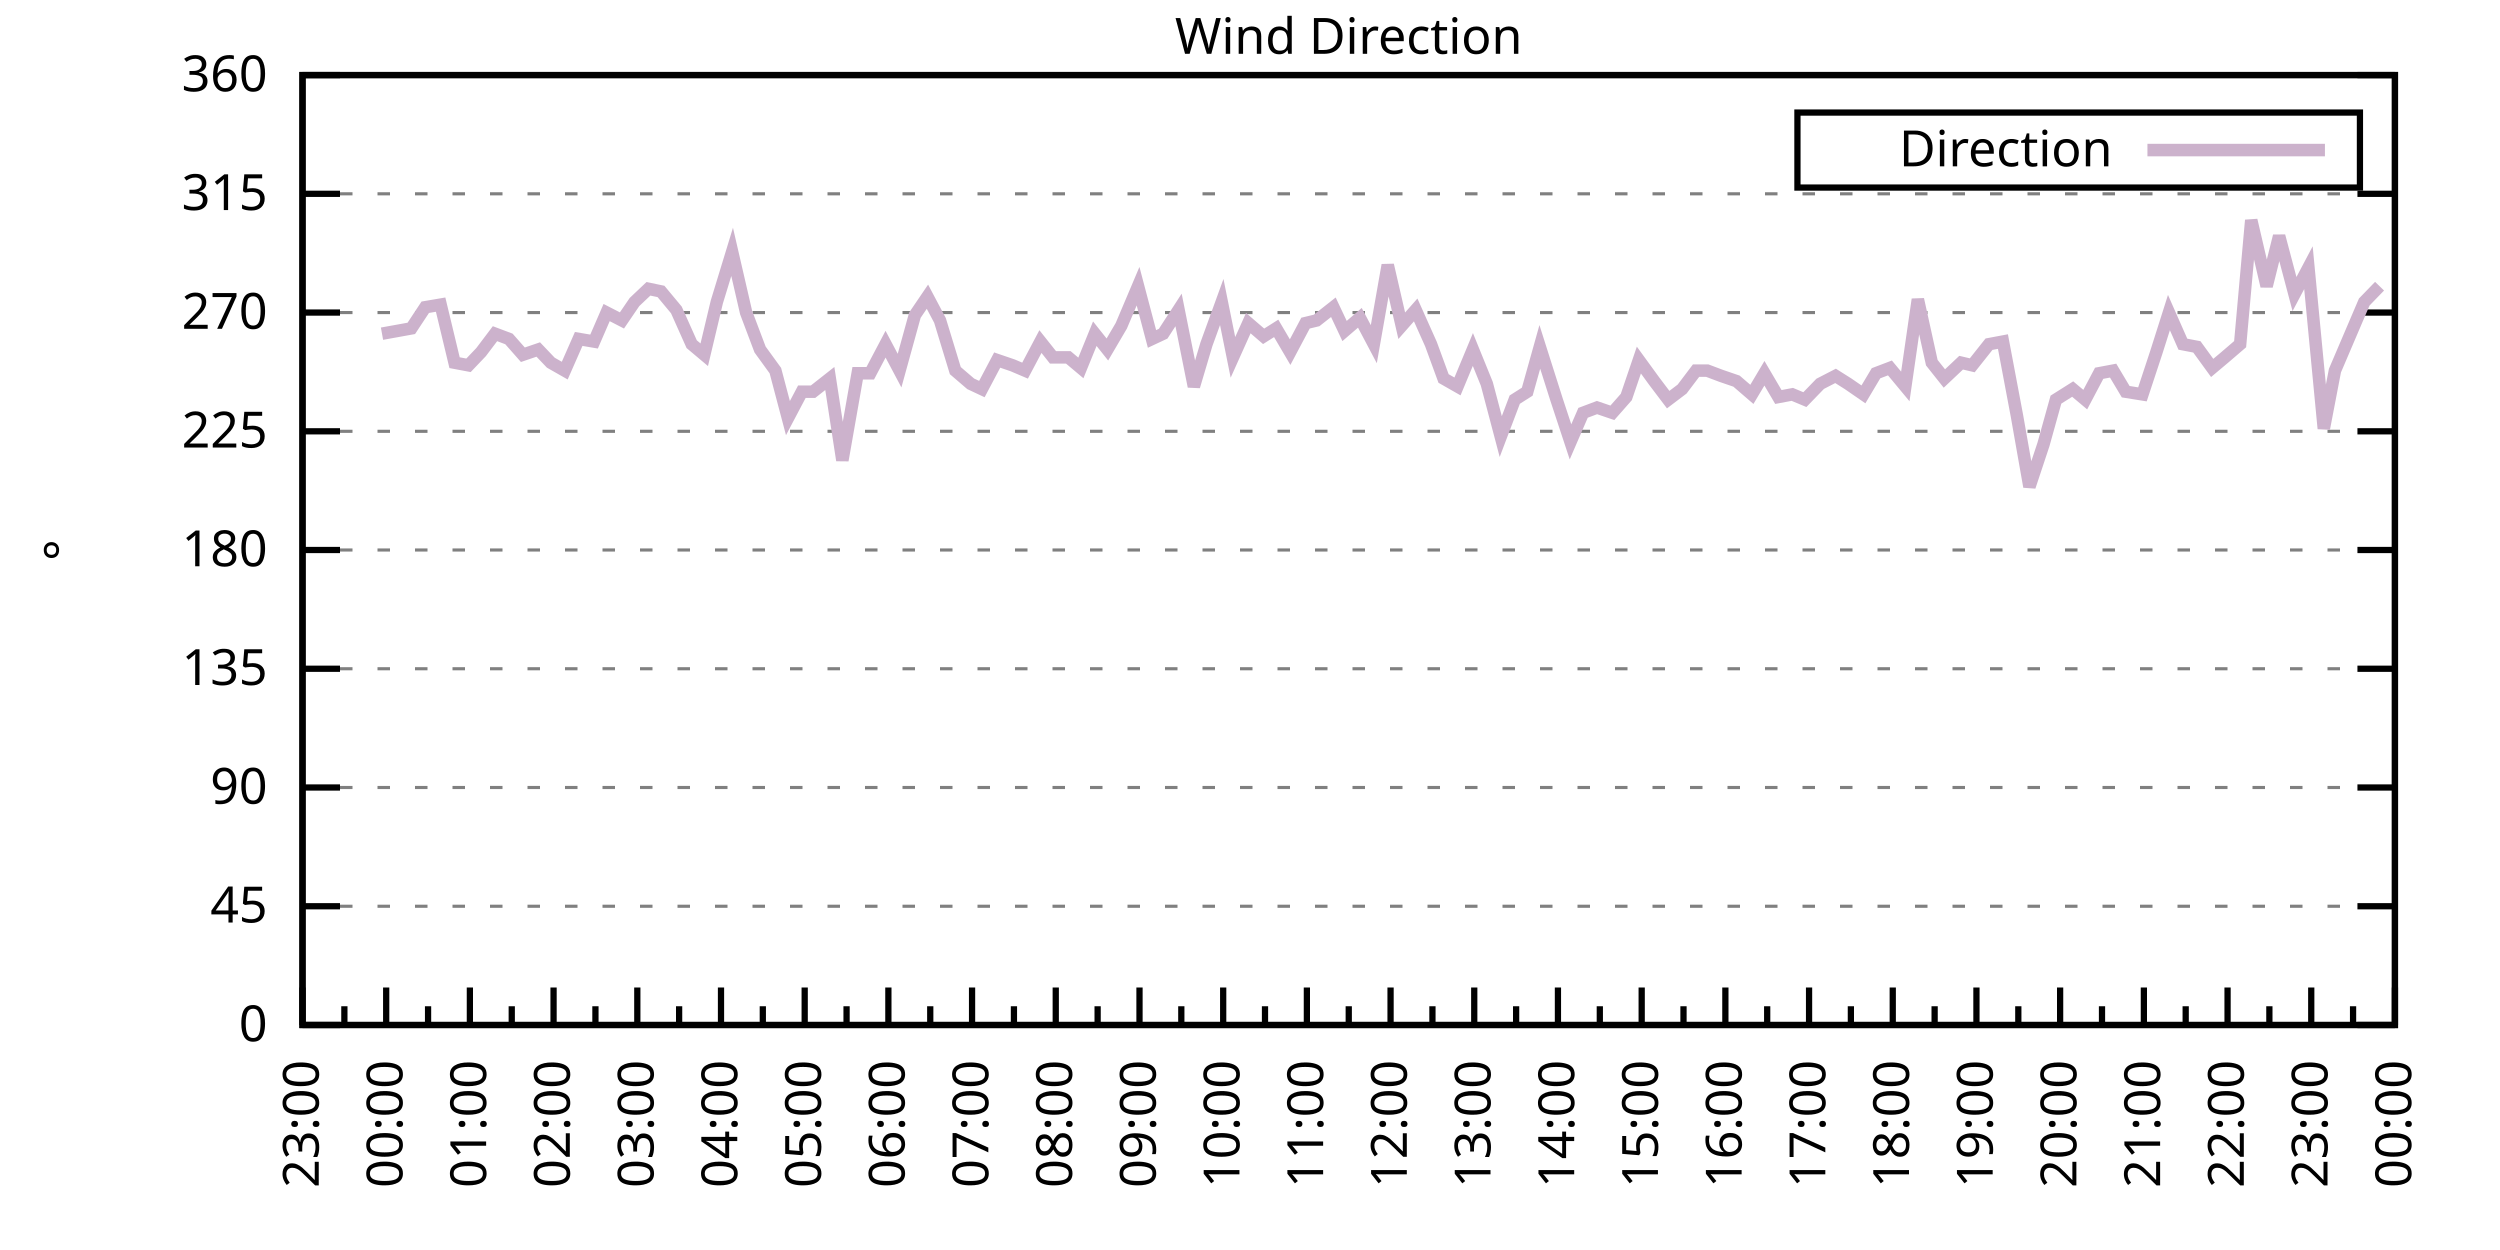
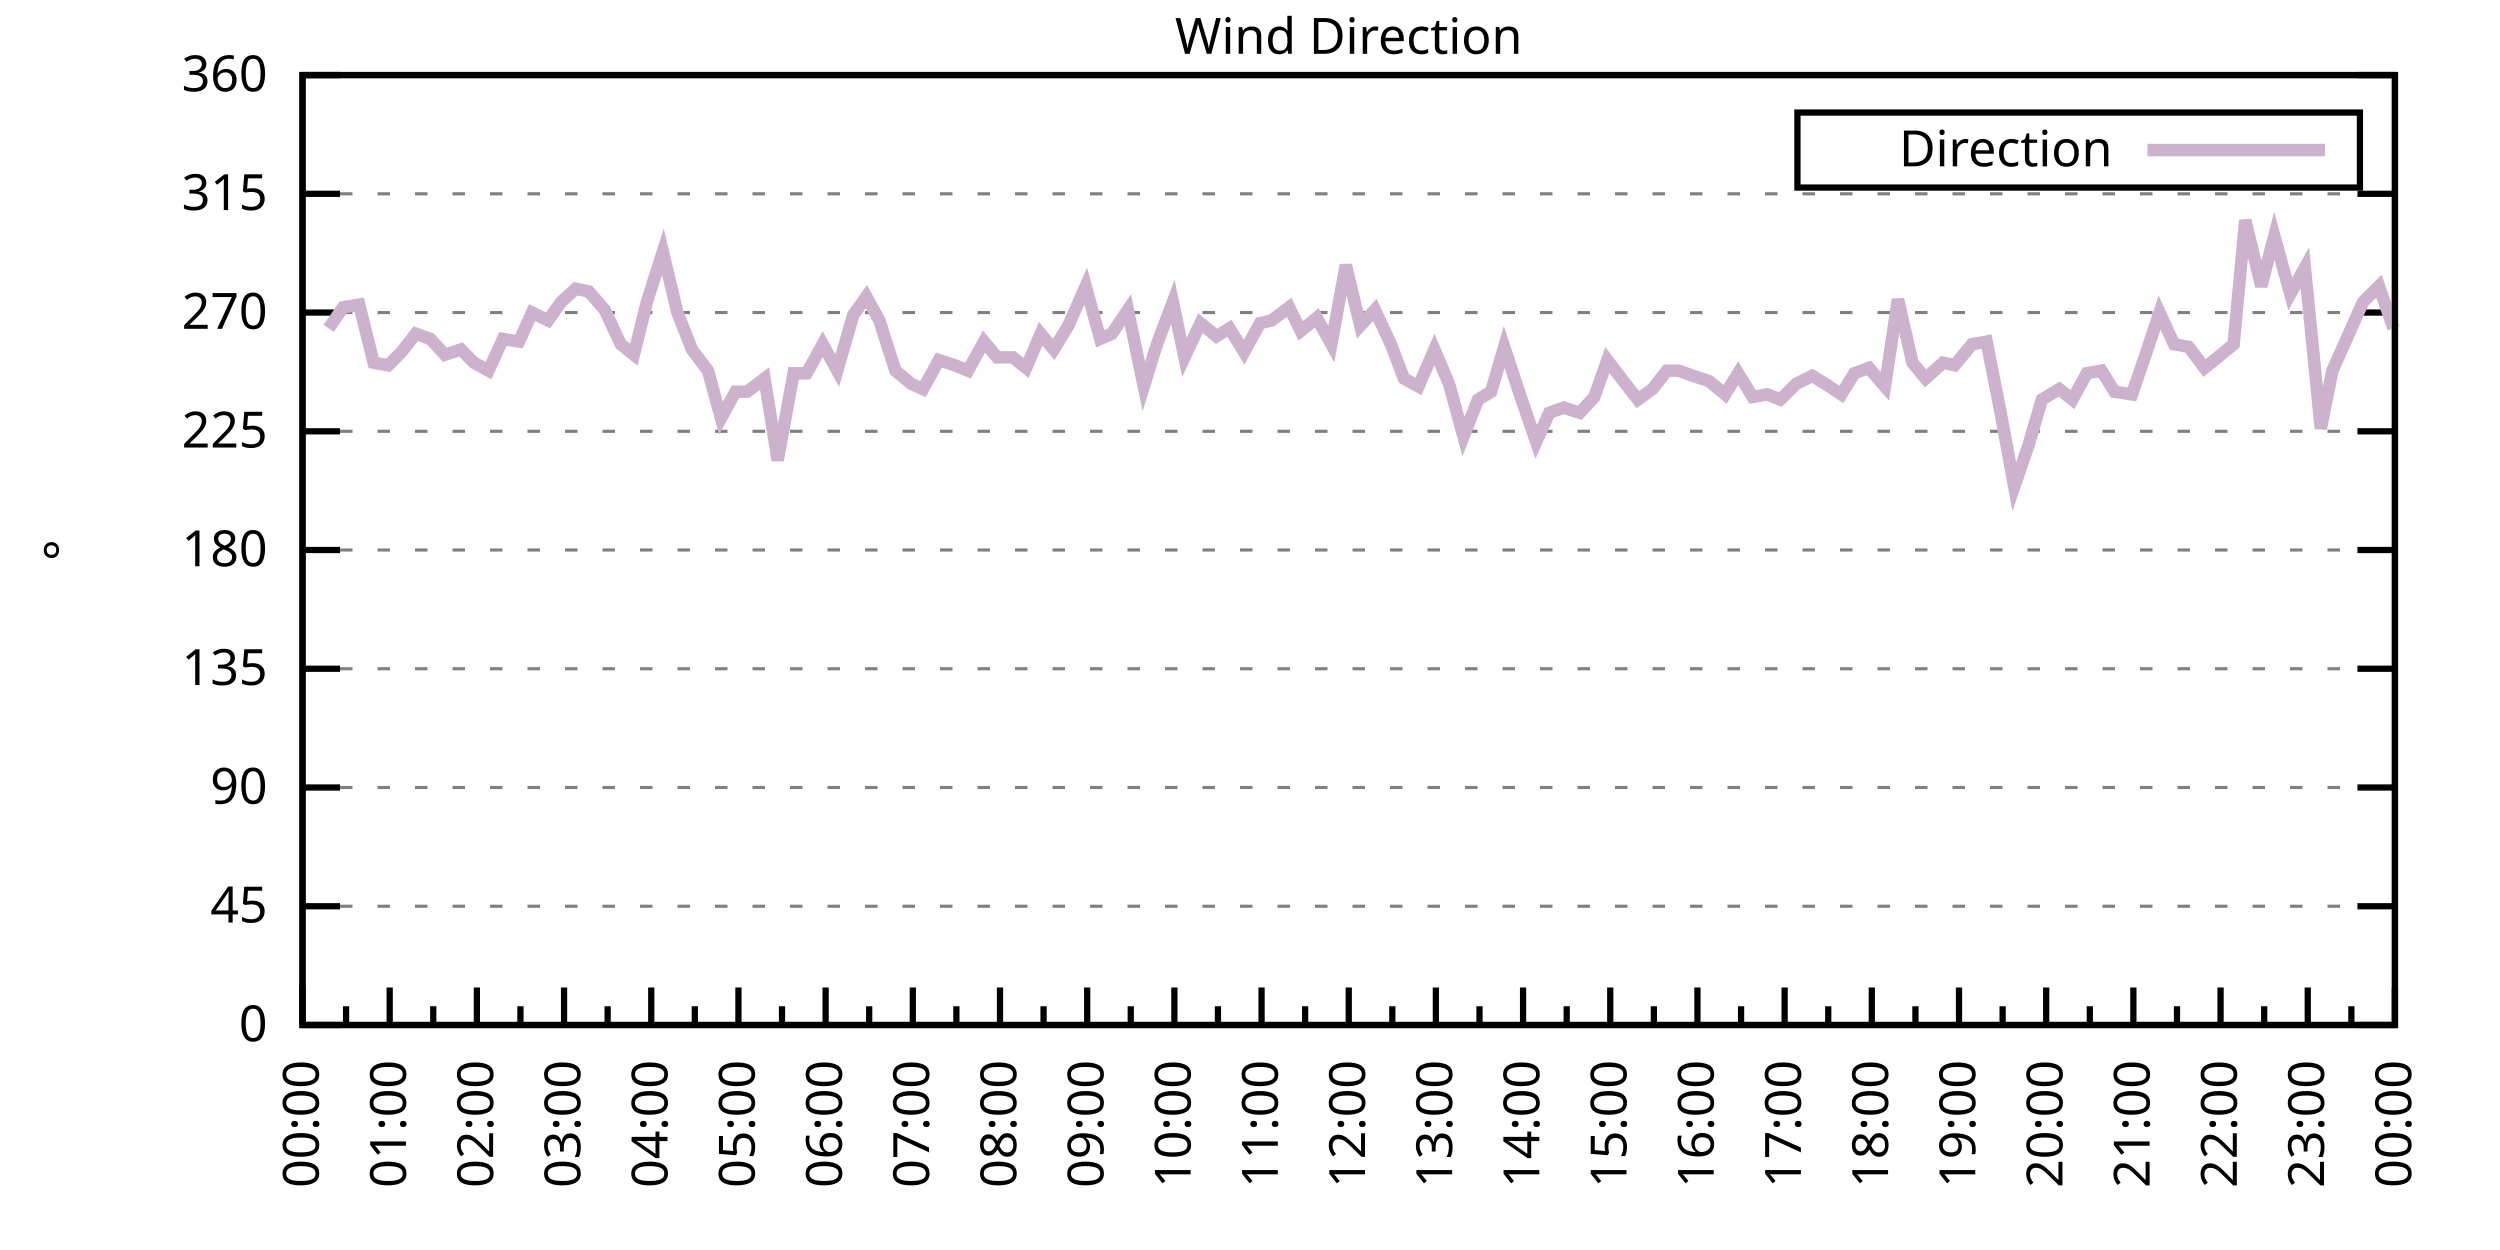
<svg xmlns="http://www.w3.org/2000/svg" xmlns:xlink="http://www.w3.org/1999/xlink" width="400" height="200" viewBox="0 0 400 200">
  <g id="gnuplot_canvas">
    <rect x="0" y="0" width="400" height="200" fill="none" />
    <defs>
      <circle id="gpDot" r="0.5" stroke-width="0.5" stroke="currentColor" />
      <path id="gpPt0" stroke-width="0.333" stroke="currentColor" d="M-1,0 h2 M0,-1 v2" />
      <path id="gpPt1" stroke-width="0.333" stroke="currentColor" d="M-1,-1 L1,1 M1,-1 L-1,1" />
      <path id="gpPt2" stroke-width="0.333" stroke="currentColor" d="M-1,0 L1,0 M0,-1 L0,1 M-1,-1 L1,1 M-1,1 L1,-1" />
      <rect id="gpPt3" stroke-width="0.333" stroke="currentColor" x="-1" y="-1" width="2" height="2" />
      <rect id="gpPt4" stroke-width="0.333" stroke="currentColor" fill="currentColor" x="-1" y="-1" width="2" height="2" />
      <circle id="gpPt5" stroke-width="0.333" stroke="currentColor" cx="0" cy="0" r="1" />
      <use xlink:href="#gpPt5" id="gpPt6" fill="currentColor" stroke="none" />
      <path id="gpPt7" stroke-width="0.333" stroke="currentColor" d="M0,-1.33 L-1.33,0.67 L1.33,0.67 z" />
      <use xlink:href="#gpPt7" id="gpPt8" fill="currentColor" stroke="none" />
      <use xlink:href="#gpPt7" id="gpPt9" stroke="currentColor" transform="rotate(180)" />
      <use xlink:href="#gpPt9" id="gpPt10" fill="currentColor" stroke="none" />
      <use xlink:href="#gpPt3" id="gpPt11" stroke="currentColor" transform="rotate(45)" />
      <use xlink:href="#gpPt11" id="gpPt12" fill="currentColor" stroke="none" />
      <path id="gpPt13" stroke-width="0.333" stroke="currentColor" d="M0,1.330 L1.265,0.411 L0.782,-1.067 L-0.782,-1.076 L-1.265,0.411 z" />
      <use xlink:href="#gpPt13" id="gpPt14" fill="currentColor" stroke="none" />
      <filter id="textbox" filterUnits="objectBoundingBox" x="0" y="0" height="1" width="1">
        <feFlood flood-color="white" flood-opacity="1" result="bgnd" />
        <feComposite in="SourceGraphic" in2="bgnd" operator="atop" />
      </filter>
      <filter id="greybox" filterUnits="objectBoundingBox" x="0" y="0" height="1" width="1">
        <feFlood flood-color="lightgrey" flood-opacity="1" result="grey" />
        <feComposite in="SourceGraphic" in2="grey" operator="atop" />
      </filter>
    </defs>
    <g fill="none" color="white" stroke="currentColor" stroke-width="1.00" stroke-linecap="butt" stroke-linejoin="miter">
</g>
    <g fill="none" color="black" stroke="currentColor" stroke-width="1.00" stroke-linecap="butt" stroke-linejoin="miter">
      <g stroke="none" shape-rendering="crispEdges">
        <polygon fill="rgb(255, 255, 255)" points="48.40,164.00 383.18,164.00 383.18,12.02 48.40,12.02 " />
      </g>
    </g>
    <g fill="none" color="black" stroke="currentColor" stroke-width="1.00" stroke-linecap="butt" stroke-linejoin="miter">
</g>
    <g fill="none" color="black" stroke="black" stroke-width="0.50" stroke-linecap="butt" stroke-linejoin="miter">
</g>
    <g fill="none" color="gray" stroke="currentColor" stroke-width="0.50" stroke-linecap="butt" stroke-linejoin="miter">
      <path stroke="gray" stroke-dasharray="2,4" class="gridline" d="M48.40,164.00 L383.19,164.00  " />
    </g>
    <g fill="none" color="gray" stroke="gray" stroke-width="1.00" stroke-linecap="butt" stroke-linejoin="miter">
</g>
    <g fill="none" color="black" stroke="currentColor" stroke-width="1.00" stroke-linecap="butt" stroke-linejoin="miter">
      <path stroke="black" d="M48.40,164.00 L54.40,164.00 M383.19,164.00 L377.19,164.00  " />
      <g transform="translate(42.80,166.60)" stroke="none" fill="black" font-family="Sans" font-size="8.00" text-anchor="end">
        <text>
          <tspan font-family="Sans"> 0</tspan>
        </text>
      </g>
    </g>
    <g fill="none" color="black" stroke="currentColor" stroke-width="1.00" stroke-linecap="butt" stroke-linejoin="miter">
</g>
    <g fill="none" color="black" stroke="black" stroke-width="0.50" stroke-linecap="butt" stroke-linejoin="miter">
</g>
    <g fill="none" color="gray" stroke="currentColor" stroke-width="0.50" stroke-linecap="butt" stroke-linejoin="miter">
      <path stroke="gray" stroke-dasharray="2,4" class="gridline" d="M48.40,145.00 L383.19,145.00  " />
    </g>
    <g fill="none" color="gray" stroke="gray" stroke-width="1.00" stroke-linecap="butt" stroke-linejoin="miter">
</g>
    <g fill="none" color="black" stroke="currentColor" stroke-width="1.00" stroke-linecap="butt" stroke-linejoin="miter">
      <path stroke="black" d="M48.40,145.00 L54.40,145.00 M383.19,145.00 L377.19,145.00  " />
      <g transform="translate(42.80,147.60)" stroke="none" fill="black" font-family="Sans" font-size="8.00" text-anchor="end">
        <text>
          <tspan font-family="Sans"> 45</tspan>
        </text>
      </g>
    </g>
    <g fill="none" color="black" stroke="currentColor" stroke-width="1.00" stroke-linecap="butt" stroke-linejoin="miter">
</g>
    <g fill="none" color="black" stroke="black" stroke-width="0.50" stroke-linecap="butt" stroke-linejoin="miter">
</g>
    <g fill="none" color="gray" stroke="currentColor" stroke-width="0.50" stroke-linecap="butt" stroke-linejoin="miter">
      <path stroke="gray" stroke-dasharray="2,4" class="gridline" d="M48.40,126.00 L383.19,126.00  " />
    </g>
    <g fill="none" color="gray" stroke="gray" stroke-width="1.00" stroke-linecap="butt" stroke-linejoin="miter">
</g>
    <g fill="none" color="black" stroke="currentColor" stroke-width="1.00" stroke-linecap="butt" stroke-linejoin="miter">
      <path stroke="black" d="M48.40,126.00 L54.40,126.00 M383.19,126.00 L377.19,126.00  " />
      <g transform="translate(42.80,128.60)" stroke="none" fill="black" font-family="Sans" font-size="8.00" text-anchor="end">
        <text>
          <tspan font-family="Sans"> 90</tspan>
        </text>
      </g>
    </g>
    <g fill="none" color="black" stroke="currentColor" stroke-width="1.00" stroke-linecap="butt" stroke-linejoin="miter">
</g>
    <g fill="none" color="black" stroke="black" stroke-width="0.50" stroke-linecap="butt" stroke-linejoin="miter">
</g>
    <g fill="none" color="gray" stroke="currentColor" stroke-width="0.50" stroke-linecap="butt" stroke-linejoin="miter">
      <path stroke="gray" stroke-dasharray="2,4" class="gridline" d="M48.40,107.00 L383.19,107.00  " />
    </g>
    <g fill="none" color="gray" stroke="gray" stroke-width="1.00" stroke-linecap="butt" stroke-linejoin="miter">
</g>
    <g fill="none" color="black" stroke="currentColor" stroke-width="1.00" stroke-linecap="butt" stroke-linejoin="miter">
      <path stroke="black" d="M48.40,107.00 L54.40,107.00 M383.19,107.00 L377.19,107.00  " />
      <g transform="translate(42.80,109.60)" stroke="none" fill="black" font-family="Sans" font-size="8.00" text-anchor="end">
        <text>
          <tspan font-family="Sans"> 135</tspan>
        </text>
      </g>
    </g>
    <g fill="none" color="black" stroke="currentColor" stroke-width="1.00" stroke-linecap="butt" stroke-linejoin="miter">
</g>
    <g fill="none" color="black" stroke="black" stroke-width="0.50" stroke-linecap="butt" stroke-linejoin="miter">
</g>
    <g fill="none" color="gray" stroke="currentColor" stroke-width="0.50" stroke-linecap="butt" stroke-linejoin="miter">
      <path stroke="gray" stroke-dasharray="2,4" class="gridline" d="M48.40,88.00 L383.19,88.00  " />
    </g>
    <g fill="none" color="gray" stroke="gray" stroke-width="1.00" stroke-linecap="butt" stroke-linejoin="miter">
</g>
    <g fill="none" color="black" stroke="currentColor" stroke-width="1.00" stroke-linecap="butt" stroke-linejoin="miter">
      <path stroke="black" d="M48.40,88.00 L54.40,88.00 M383.19,88.00 L377.19,88.00  " />
      <g transform="translate(42.80,90.60)" stroke="none" fill="black" font-family="Sans" font-size="8.00" text-anchor="end">
        <text>
          <tspan font-family="Sans"> 180</tspan>
        </text>
      </g>
    </g>
    <g fill="none" color="black" stroke="currentColor" stroke-width="1.00" stroke-linecap="butt" stroke-linejoin="miter">
</g>
    <g fill="none" color="black" stroke="black" stroke-width="0.50" stroke-linecap="butt" stroke-linejoin="miter">
</g>
    <g fill="none" color="gray" stroke="currentColor" stroke-width="0.50" stroke-linecap="butt" stroke-linejoin="miter">
      <path stroke="gray" stroke-dasharray="2,4" class="gridline" d="M48.40,69.01 L383.19,69.01  " />
    </g>
    <g fill="none" color="gray" stroke="gray" stroke-width="1.00" stroke-linecap="butt" stroke-linejoin="miter">
</g>
    <g fill="none" color="black" stroke="currentColor" stroke-width="1.00" stroke-linecap="butt" stroke-linejoin="miter">
      <path stroke="black" d="M48.40,69.01 L54.40,69.01 M383.19,69.01 L377.19,69.01  " />
      <g transform="translate(42.80,71.61)" stroke="none" fill="black" font-family="Sans" font-size="8.00" text-anchor="end">
        <text>
          <tspan font-family="Sans"> 225</tspan>
        </text>
      </g>
    </g>
    <g fill="none" color="black" stroke="currentColor" stroke-width="1.00" stroke-linecap="butt" stroke-linejoin="miter">
</g>
    <g fill="none" color="black" stroke="black" stroke-width="0.50" stroke-linecap="butt" stroke-linejoin="miter">
</g>
    <g fill="none" color="gray" stroke="currentColor" stroke-width="0.50" stroke-linecap="butt" stroke-linejoin="miter">
      <path stroke="gray" stroke-dasharray="2,4" class="gridline" d="M48.40,50.01 L383.19,50.01  " />
    </g>
    <g fill="none" color="gray" stroke="gray" stroke-width="1.00" stroke-linecap="butt" stroke-linejoin="miter">
</g>
    <g fill="none" color="black" stroke="currentColor" stroke-width="1.00" stroke-linecap="butt" stroke-linejoin="miter">
      <path stroke="black" d="M48.40,50.01 L54.40,50.01 M383.19,50.01 L377.19,50.01  " />
      <g transform="translate(42.80,52.61)" stroke="none" fill="black" font-family="Sans" font-size="8.00" text-anchor="end">
        <text>
          <tspan font-family="Sans"> 270</tspan>
        </text>
      </g>
    </g>
    <g fill="none" color="black" stroke="currentColor" stroke-width="1.00" stroke-linecap="butt" stroke-linejoin="miter">
</g>
    <g fill="none" color="black" stroke="black" stroke-width="0.50" stroke-linecap="butt" stroke-linejoin="miter">
</g>
    <g fill="none" color="gray" stroke="currentColor" stroke-width="0.50" stroke-linecap="butt" stroke-linejoin="miter">
      <path stroke="gray" stroke-dasharray="2,4" class="gridline" d="M48.40,31.01 L383.19,31.01  " />
    </g>
    <g fill="none" color="gray" stroke="gray" stroke-width="1.00" stroke-linecap="butt" stroke-linejoin="miter">
</g>
    <g fill="none" color="black" stroke="currentColor" stroke-width="1.00" stroke-linecap="butt" stroke-linejoin="miter">
      <path stroke="black" d="M48.40,31.01 L54.40,31.01 M383.19,31.01 L377.19,31.01  " />
      <g transform="translate(42.80,33.61)" stroke="none" fill="black" font-family="Sans" font-size="8.00" text-anchor="end">
        <text>
          <tspan font-family="Sans"> 315</tspan>
        </text>
      </g>
    </g>
    <g fill="none" color="black" stroke="currentColor" stroke-width="1.00" stroke-linecap="butt" stroke-linejoin="miter">
</g>
    <g fill="none" color="black" stroke="black" stroke-width="0.50" stroke-linecap="butt" stroke-linejoin="miter">
</g>
    <g fill="none" color="gray" stroke="currentColor" stroke-width="0.50" stroke-linecap="butt" stroke-linejoin="miter">
      <path stroke="gray" stroke-dasharray="2,4" class="gridline" d="M48.40,12.01 L383.19,12.01  " />
    </g>
    <g fill="none" color="gray" stroke="gray" stroke-width="1.00" stroke-linecap="butt" stroke-linejoin="miter">
</g>
    <g fill="none" color="black" stroke="currentColor" stroke-width="1.00" stroke-linecap="butt" stroke-linejoin="miter">
      <path stroke="black" d="M48.40,12.01 L54.40,12.01 M383.19,12.01 L377.19,12.01  " />
      <g transform="translate(42.80,14.61)" stroke="none" fill="black" font-family="Sans" font-size="8.00" text-anchor="end">
        <text>
          <tspan font-family="Sans"> 360</tspan>
        </text>
      </g>
    </g>
    <g fill="none" color="black" stroke="currentColor" stroke-width="1.00" stroke-linecap="butt" stroke-linejoin="miter">
      <path stroke="black" d="M48.40,164.00 L48.40,158.00  " />
      <g transform="translate(51.00,169.60) rotate(270)" stroke="none" fill="black" font-family="Sans" font-size="8.00" text-anchor="end">
        <text>
+           <tspan font-family="Sans">00:00</tspan>
+         </text>
+       </g>
+     </g>
+     <g fill="none" color="black" stroke="currentColor" stroke-width="1.00" stroke-linecap="butt" stroke-linejoin="miter">
+       <path stroke="black" d="M55.37,164.00 L55.37,161.00 M62.35,164.00 L62.35,158.00  " />
+       <g transform="translate(64.95,169.60) rotate(270)" stroke="none" fill="black" font-family="Sans" font-size="8.00" text-anchor="end">
+         <text>
+           <tspan font-family="Sans">01:00</tspan>
+         </text>
+       </g>
+     </g>
+     <g fill="none" color="black" stroke="currentColor" stroke-width="1.00" stroke-linecap="butt" stroke-linejoin="miter">
+       <path stroke="black" d="M69.32,164.00 L69.32,161.00 M76.30,164.00 L76.30,158.00  " />
+       <g transform="translate(78.90,169.60) rotate(270)" stroke="none" fill="black" font-family="Sans" font-size="8.00" text-anchor="end">
+         <text>
+           <tspan font-family="Sans">02:00</tspan>
+         </text>
+       </g>
+     </g>
+     <g fill="none" color="black" stroke="currentColor" stroke-width="1.00" stroke-linecap="butt" stroke-linejoin="miter">
+       <path stroke="black" d="M83.27,164.00 L83.27,161.00 M90.25,164.00 L90.25,158.00  " />
+       <g transform="translate(92.85,169.60) rotate(270)" stroke="none" fill="black" font-family="Sans" font-size="8.00" text-anchor="end">
+         <text>
+           <tspan font-family="Sans">03:00</tspan>
+         </text>
+       </g>
+     </g>
+     <g fill="none" color="black" stroke="currentColor" stroke-width="1.00" stroke-linecap="butt" stroke-linejoin="miter">
+       <path stroke="black" d="M97.22,164.00 L97.22,161.00 M104.20,164.00 L104.20,158.00  " />
+       <g transform="translate(106.80,169.60) rotate(270)" stroke="none" fill="black" font-family="Sans" font-size="8.00" text-anchor="end">
+         <text>
+           <tspan font-family="Sans">04:00</tspan>
+         </text>
+       </g>
+     </g>
+     <g fill="none" color="black" stroke="currentColor" stroke-width="1.00" stroke-linecap="butt" stroke-linejoin="miter">
+       <path stroke="black" d="M111.17,164.00 L111.17,161.00 M118.15,164.00 L118.15,158.00  " />
+       <g transform="translate(120.75,169.60) rotate(270)" stroke="none" fill="black" font-family="Sans" font-size="8.00" text-anchor="end">
+         <text>
+           <tspan font-family="Sans">05:00</tspan>
+         </text>
+       </g>
+     </g>
+     <g fill="none" color="black" stroke="currentColor" stroke-width="1.00" stroke-linecap="butt" stroke-linejoin="miter">
+       <path stroke="black" d="M125.12,164.00 L125.12,161.00 M132.10,164.00 L132.10,158.00  " />
+       <g transform="translate(134.70,169.60) rotate(270)" stroke="none" fill="black" font-family="Sans" font-size="8.00" text-anchor="end">
+         <text>
+           <tspan font-family="Sans">06:00</tspan>
+         </text>
+       </g>
+     </g>
+     <g fill="none" color="black" stroke="currentColor" stroke-width="1.00" stroke-linecap="butt" stroke-linejoin="miter">
+       <path stroke="black" d="M139.07,164.00 L139.07,161.00 M146.05,164.00 L146.05,158.00  " />
+       <g transform="translate(148.65,169.60) rotate(270)" stroke="none" fill="black" font-family="Sans" font-size="8.00" text-anchor="end">
+         <text>
+           <tspan font-family="Sans">07:00</tspan>
+         </text>
+       </g>
+     </g>
+     <g fill="none" color="black" stroke="currentColor" stroke-width="1.00" stroke-linecap="butt" stroke-linejoin="miter">
+       <path stroke="black" d="M153.02,164.00 L153.02,161.00 M160.00,164.00 L160.00,158.00  " />
+       <g transform="translate(162.60,169.60) rotate(270)" stroke="none" fill="black" font-family="Sans" font-size="8.00" text-anchor="end">
+         <text>
+           <tspan font-family="Sans">08:00</tspan>
+         </text>
+       </g>
+     </g>
+     <g fill="none" color="black" stroke="currentColor" stroke-width="1.00" stroke-linecap="butt" stroke-linejoin="miter">
+       <path stroke="black" d="M166.97,164.00 L166.97,161.00 M173.95,164.00 L173.95,158.00  " />
+       <g transform="translate(176.55,169.60) rotate(270)" stroke="none" fill="black" font-family="Sans" font-size="8.00" text-anchor="end">
+         <text>
+           <tspan font-family="Sans">09:00</tspan>
+         </text>
+       </g>
+     </g>
+     <g fill="none" color="black" stroke="currentColor" stroke-width="1.00" stroke-linecap="butt" stroke-linejoin="miter">
+       <path stroke="black" d="M180.92,164.00 L180.92,161.00 M187.90,164.00 L187.90,158.00  " />
+       <g transform="translate(190.50,169.60) rotate(270)" stroke="none" fill="black" font-family="Sans" font-size="8.00" text-anchor="end">
+         <text>
+           <tspan font-family="Sans">10:00</tspan>
+         </text>
+       </g>
+     </g>
+     <g fill="none" color="black" stroke="currentColor" stroke-width="1.00" stroke-linecap="butt" stroke-linejoin="miter">
+       <path stroke="black" d="M194.87,164.00 L194.87,161.00 M201.85,164.00 L201.85,158.00  " />
+       <g transform="translate(204.45,169.60) rotate(270)" stroke="none" fill="black" font-family="Sans" font-size="8.00" text-anchor="end">
+         <text>
+           <tspan font-family="Sans">11:00</tspan>
+         </text>
+       </g>
+     </g>
+     <g fill="none" color="black" stroke="currentColor" stroke-width="1.00" stroke-linecap="butt" stroke-linejoin="miter">
+       <path stroke="black" d="M208.82,164.00 L208.82,161.00 M215.80,164.00 L215.80,158.00  " />
+       <g transform="translate(218.40,169.60) rotate(270)" stroke="none" fill="black" font-family="Sans" font-size="8.00" text-anchor="end">
+         <text>
+           <tspan font-family="Sans">12:00</tspan>
+         </text>
+       </g>
+     </g>
+     <g fill="none" color="black" stroke="currentColor" stroke-width="1.00" stroke-linecap="butt" stroke-linejoin="miter">
+       <path stroke="black" d="M222.77,164.00 L222.77,161.00 M229.74,164.00 L229.74,158.00  " />
+       <g transform="translate(232.34,169.60) rotate(270)" stroke="none" fill="black" font-family="Sans" font-size="8.00" text-anchor="end">
+         <text>
+           <tspan font-family="Sans">13:00</tspan>
+         </text>
+       </g>
+     </g>
+     <g fill="none" color="black" stroke="currentColor" stroke-width="1.00" stroke-linecap="butt" stroke-linejoin="miter">
+       <path stroke="black" d="M236.72,164.00 L236.72,161.00 M243.69,164.00 L243.69,158.00  " />
+       <g transform="translate(246.29,169.60) rotate(270)" stroke="none" fill="black" font-family="Sans" font-size="8.00" text-anchor="end">
+         <text>
+           <tspan font-family="Sans">14:00</tspan>
+         </text>
+       </g>
+     </g>
+     <g fill="none" color="black" stroke="currentColor" stroke-width="1.00" stroke-linecap="butt" stroke-linejoin="miter">
+       <path stroke="black" d="M250.67,164.00 L250.67,161.00 M257.64,164.00 L257.64,158.00  " />
+       <g transform="translate(260.24,169.60) rotate(270)" stroke="none" fill="black" font-family="Sans" font-size="8.00" text-anchor="end">
+         <text>
+           <tspan font-family="Sans">15:00</tspan>
+         </text>
+       </g>
+     </g>
+     <g fill="none" color="black" stroke="currentColor" stroke-width="1.00" stroke-linecap="butt" stroke-linejoin="miter">
+       <path stroke="black" d="M264.62,164.00 L264.62,161.00 M271.59,164.00 L271.59,158.00  " />
+       <g transform="translate(274.19,169.60) rotate(270)" stroke="none" fill="black" font-family="Sans" font-size="8.00" text-anchor="end">
+         <text>
+           <tspan font-family="Sans">16:00</tspan>
+         </text>
+       </g>
+     </g>
+     <g fill="none" color="black" stroke="currentColor" stroke-width="1.00" stroke-linecap="butt" stroke-linejoin="miter">
+       <path stroke="black" d="M278.57,164.00 L278.57,161.00 M285.54,164.00 L285.54,158.00  " />
+       <g transform="translate(288.14,169.60) rotate(270)" stroke="none" fill="black" font-family="Sans" font-size="8.00" text-anchor="end">
+         <text>
+           <tspan font-family="Sans">17:00</tspan>
+         </text>
+       </g>
+     </g>
+     <g fill="none" color="black" stroke="currentColor" stroke-width="1.00" stroke-linecap="butt" stroke-linejoin="miter">
+       <path stroke="black" d="M292.52,164.00 L292.52,161.00 M299.49,164.00 L299.49,158.00  " />
+       <g transform="translate(302.09,169.60) rotate(270)" stroke="none" fill="black" font-family="Sans" font-size="8.00" text-anchor="end">
+         <text>
+           <tspan font-family="Sans">18:00</tspan>
+         </text>
+       </g>
+     </g>
+     <g fill="none" color="black" stroke="currentColor" stroke-width="1.00" stroke-linecap="butt" stroke-linejoin="miter">
+       <path stroke="black" d="M306.47,164.00 L306.47,161.00 M313.44,164.00 L313.44,158.00  " />
+       <g transform="translate(316.04,169.60) rotate(270)" stroke="none" fill="black" font-family="Sans" font-size="8.00" text-anchor="end">
+         <text>
+           <tspan font-family="Sans">19:00</tspan>
+         </text>
+       </g>
+     </g>
+     <g fill="none" color="black" stroke="currentColor" stroke-width="1.00" stroke-linecap="butt" stroke-linejoin="miter">
+       <path stroke="black" d="M320.42,164.00 L320.42,161.00 M327.39,164.00 L327.39,158.00  " />
+       <g transform="translate(329.99,169.60) rotate(270)" stroke="none" fill="black" font-family="Sans" font-size="8.00" text-anchor="end">
+         <text>
+           <tspan font-family="Sans">20:00</tspan>
+         </text>
+       </g>
+     </g>
+     <g fill="none" color="black" stroke="currentColor" stroke-width="1.00" stroke-linecap="butt" stroke-linejoin="miter">
+       <path stroke="black" d="M334.37,164.00 L334.37,161.00 M341.34,164.00 L341.34,158.00  " />
+       <g transform="translate(343.94,169.60) rotate(270)" stroke="none" fill="black" font-family="Sans" font-size="8.00" text-anchor="end">
+         <text>
+           <tspan font-family="Sans">21:00</tspan>
+         </text>
+       </g>
+     </g>
+     <g fill="none" color="black" stroke="currentColor" stroke-width="1.00" stroke-linecap="butt" stroke-linejoin="miter">
+       <path stroke="black" d="M348.32,164.00 L348.32,161.00 M355.29,164.00 L355.29,158.00  " />
+       <g transform="translate(357.89,169.60) rotate(270)" stroke="none" fill="black" font-family="Sans" font-size="8.00" text-anchor="end">
+         <text>
+           <tspan font-family="Sans">22:00</tspan>
+         </text>
+       </g>
+     </g>
+     <g fill="none" color="black" stroke="currentColor" stroke-width="1.00" stroke-linecap="butt" stroke-linejoin="miter">
+       <path stroke="black" d="M362.27,164.00 L362.27,161.00 M369.24,164.00 L369.24,158.00  " />
+       <g transform="translate(371.84,169.60) rotate(270)" stroke="none" fill="black" font-family="Sans" font-size="8.00" text-anchor="end">
+         <text>
          <tspan font-family="Sans">23:00</tspan>
        </text>
      </g>
    </g>
    <g fill="none" color="black" stroke="currentColor" stroke-width="1.00" stroke-linecap="butt" stroke-linejoin="miter">
-       <path stroke="black" d="M55.10,164.00 L55.10,161.00 M61.79,164.00 L61.79,158.00  " />
-       <g transform="translate(64.39,169.60) rotate(270)" stroke="none" fill="black" font-family="Sans" font-size="8.00" text-anchor="end">
-         <text>
-           <tspan font-family="Sans">00:00</tspan>
-         </text>
-       </g>
-     </g>
-     <g fill="none" color="black" stroke="currentColor" stroke-width="1.00" stroke-linecap="butt" stroke-linejoin="miter">
-       <path stroke="black" d="M68.49,164.00 L68.49,161.00 M75.18,164.00 L75.18,158.00  " />
-       <g transform="translate(77.78,169.60) rotate(270)" stroke="none" fill="black" font-family="Sans" font-size="8.00" text-anchor="end">
-         <text>
-           <tspan font-family="Sans">01:00</tspan>
-         </text>
-       </g>
-     </g>
-     <g fill="none" color="black" stroke="currentColor" stroke-width="1.00" stroke-linecap="butt" stroke-linejoin="miter">
-       <path stroke="black" d="M81.88,164.00 L81.88,161.00 M88.57,164.00 L88.57,158.00  " />
-       <g transform="translate(91.17,169.60) rotate(270)" stroke="none" fill="black" font-family="Sans" font-size="8.00" text-anchor="end">
-         <text>
-           <tspan font-family="Sans">02:00</tspan>
-         </text>
-       </g>
-     </g>
-     <g fill="none" color="black" stroke="currentColor" stroke-width="1.00" stroke-linecap="butt" stroke-linejoin="miter">
-       <path stroke="black" d="M95.27,164.00 L95.27,161.00 M101.97,164.00 L101.97,158.00  " />
-       <g transform="translate(104.57,169.60) rotate(270)" stroke="none" fill="black" font-family="Sans" font-size="8.00" text-anchor="end">
-         <text>
-           <tspan font-family="Sans">03:00</tspan>
-         </text>
-       </g>
-     </g>
-     <g fill="none" color="black" stroke="currentColor" stroke-width="1.00" stroke-linecap="butt" stroke-linejoin="miter">
-       <path stroke="black" d="M108.66,164.00 L108.66,161.00 M115.36,164.00 L115.36,158.00  " />
-       <g transform="translate(117.96,169.60) rotate(270)" stroke="none" fill="black" font-family="Sans" font-size="8.00" text-anchor="end">
-         <text>
-           <tspan font-family="Sans">04:00</tspan>
-         </text>
-       </g>
-     </g>
-     <g fill="none" color="black" stroke="currentColor" stroke-width="1.00" stroke-linecap="butt" stroke-linejoin="miter">
-       <path stroke="black" d="M122.05,164.00 L122.05,161.00 M128.75,164.00 L128.75,158.00  " />
-       <g transform="translate(131.35,169.60) rotate(270)" stroke="none" fill="black" font-family="Sans" font-size="8.00" text-anchor="end">
-         <text>
-           <tspan font-family="Sans">05:00</tspan>
-         </text>
-       </g>
-     </g>
-     <g fill="none" color="black" stroke="currentColor" stroke-width="1.00" stroke-linecap="butt" stroke-linejoin="miter">
-       <path stroke="black" d="M135.45,164.00 L135.45,161.00 M142.14,164.00 L142.14,158.00  " />
-       <g transform="translate(144.74,169.60) rotate(270)" stroke="none" fill="black" font-family="Sans" font-size="8.00" text-anchor="end">
-         <text>
-           <tspan font-family="Sans">06:00</tspan>
-         </text>
-       </g>
-     </g>
-     <g fill="none" color="black" stroke="currentColor" stroke-width="1.00" stroke-linecap="butt" stroke-linejoin="miter">
-       <path stroke="black" d="M148.84,164.00 L148.84,161.00 M155.53,164.00 L155.53,158.00  " />
-       <g transform="translate(158.13,169.60) rotate(270)" stroke="none" fill="black" font-family="Sans" font-size="8.00" text-anchor="end">
-         <text>
-           <tspan font-family="Sans">07:00</tspan>
-         </text>
-       </g>
-     </g>
-     <g fill="none" color="black" stroke="currentColor" stroke-width="1.00" stroke-linecap="butt" stroke-linejoin="miter">
-       <path stroke="black" d="M162.23,164.00 L162.23,161.00 M168.92,164.00 L168.92,158.00  " />
-       <g transform="translate(171.52,169.60) rotate(270)" stroke="none" fill="black" font-family="Sans" font-size="8.00" text-anchor="end">
-         <text>
-           <tspan font-family="Sans">08:00</tspan>
-         </text>
-       </g>
-     </g>
-     <g fill="none" color="black" stroke="currentColor" stroke-width="1.00" stroke-linecap="butt" stroke-linejoin="miter">
-       <path stroke="black" d="M175.62,164.00 L175.62,161.00 M182.32,164.00 L182.32,158.00  " />
-       <g transform="translate(184.92,169.60) rotate(270)" stroke="none" fill="black" font-family="Sans" font-size="8.00" text-anchor="end">
-         <text>
-           <tspan font-family="Sans">09:00</tspan>
-         </text>
-       </g>
-     </g>
-     <g fill="none" color="black" stroke="currentColor" stroke-width="1.00" stroke-linecap="butt" stroke-linejoin="miter">
-       <path stroke="black" d="M189.01,164.00 L189.01,161.00 M195.71,164.00 L195.71,158.00  " />
-       <g transform="translate(198.31,169.60) rotate(270)" stroke="none" fill="black" font-family="Sans" font-size="8.00" text-anchor="end">
-         <text>
-           <tspan font-family="Sans">10:00</tspan>
-         </text>
-       </g>
-     </g>
-     <g fill="none" color="black" stroke="currentColor" stroke-width="1.00" stroke-linecap="butt" stroke-linejoin="miter">
-       <path stroke="black" d="M202.40,164.00 L202.40,161.00 M209.10,164.00 L209.10,158.00  " />
-       <g transform="translate(211.70,169.60) rotate(270)" stroke="none" fill="black" font-family="Sans" font-size="8.00" text-anchor="end">
-         <text>
-           <tspan font-family="Sans">11:00</tspan>
-         </text>
-       </g>
-     </g>
-     <g fill="none" color="black" stroke="currentColor" stroke-width="1.00" stroke-linecap="butt" stroke-linejoin="miter">
-       <path stroke="black" d="M215.80,164.00 L215.80,161.00 M222.49,164.00 L222.49,158.00  " />
-       <g transform="translate(225.09,169.60) rotate(270)" stroke="none" fill="black" font-family="Sans" font-size="8.00" text-anchor="end">
-         <text>
-           <tspan font-family="Sans">12:00</tspan>
-         </text>
-       </g>
-     </g>
-     <g fill="none" color="black" stroke="currentColor" stroke-width="1.00" stroke-linecap="butt" stroke-linejoin="miter">
-       <path stroke="black" d="M229.19,164.00 L229.19,161.00 M235.88,164.00 L235.88,158.00  " />
-       <g transform="translate(238.48,169.60) rotate(270)" stroke="none" fill="black" font-family="Sans" font-size="8.00" text-anchor="end">
-         <text>
-           <tspan font-family="Sans">13:00</tspan>
-         </text>
-       </g>
-     </g>
-     <g fill="none" color="black" stroke="currentColor" stroke-width="1.00" stroke-linecap="butt" stroke-linejoin="miter">
-       <path stroke="black" d="M242.58,164.00 L242.58,161.00 M249.27,164.00 L249.27,158.00  " />
-       <g transform="translate(251.87,169.60) rotate(270)" stroke="none" fill="black" font-family="Sans" font-size="8.00" text-anchor="end">
-         <text>
-           <tspan font-family="Sans">14:00</tspan>
-         </text>
-       </g>
-     </g>
-     <g fill="none" color="black" stroke="currentColor" stroke-width="1.00" stroke-linecap="butt" stroke-linejoin="miter">
-       <path stroke="black" d="M255.97,164.00 L255.97,161.00 M262.67,164.00 L262.67,158.00  " />
-       <g transform="translate(265.27,169.60) rotate(270)" stroke="none" fill="black" font-family="Sans" font-size="8.00" text-anchor="end">
-         <text>
-           <tspan font-family="Sans">15:00</tspan>
-         </text>
-       </g>
-     </g>
-     <g fill="none" color="black" stroke="currentColor" stroke-width="1.00" stroke-linecap="butt" stroke-linejoin="miter">
-       <path stroke="black" d="M269.36,164.00 L269.36,161.00 M276.06,164.00 L276.06,158.00  " />
-       <g transform="translate(278.66,169.60) rotate(270)" stroke="none" fill="black" font-family="Sans" font-size="8.00" text-anchor="end">
-         <text>
-           <tspan font-family="Sans">16:00</tspan>
-         </text>
-       </g>
-     </g>
-     <g fill="none" color="black" stroke="currentColor" stroke-width="1.00" stroke-linecap="butt" stroke-linejoin="miter">
-       <path stroke="black" d="M282.75,164.00 L282.75,161.00 M289.45,164.00 L289.45,158.00  " />
-       <g transform="translate(292.05,169.60) rotate(270)" stroke="none" fill="black" font-family="Sans" font-size="8.00" text-anchor="end">
-         <text>
-           <tspan font-family="Sans">17:00</tspan>
-         </text>
-       </g>
-     </g>
-     <g fill="none" color="black" stroke="currentColor" stroke-width="1.00" stroke-linecap="butt" stroke-linejoin="miter">
-       <path stroke="black" d="M296.14,164.00 L296.14,161.00 M302.84,164.00 L302.84,158.00  " />
-       <g transform="translate(305.44,169.60) rotate(270)" stroke="none" fill="black" font-family="Sans" font-size="8.00" text-anchor="end">
-         <text>
-           <tspan font-family="Sans">18:00</tspan>
-         </text>
-       </g>
-     </g>
-     <g fill="none" color="black" stroke="currentColor" stroke-width="1.00" stroke-linecap="butt" stroke-linejoin="miter">
-       <path stroke="black" d="M309.54,164.00 L309.54,161.00 M316.23,164.00 L316.23,158.00  " />
-       <g transform="translate(318.83,169.60) rotate(270)" stroke="none" fill="black" font-family="Sans" font-size="8.00" text-anchor="end">
-         <text>
-           <tspan font-family="Sans">19:00</tspan>
-         </text>
-       </g>
-     </g>
-     <g fill="none" color="black" stroke="currentColor" stroke-width="1.00" stroke-linecap="butt" stroke-linejoin="miter">
-       <path stroke="black" d="M322.93,164.00 L322.93,161.00 M329.62,164.00 L329.62,158.00  " />
-       <g transform="translate(332.22,169.60) rotate(270)" stroke="none" fill="black" font-family="Sans" font-size="8.00" text-anchor="end">
-         <text>
-           <tspan font-family="Sans">20:00</tspan>
-         </text>
-       </g>
-     </g>
-     <g fill="none" color="black" stroke="currentColor" stroke-width="1.00" stroke-linecap="butt" stroke-linejoin="miter">
-       <path stroke="black" d="M336.32,164.00 L336.32,161.00 M343.02,164.00 L343.02,158.00  " />
-       <g transform="translate(345.62,169.60) rotate(270)" stroke="none" fill="black" font-family="Sans" font-size="8.00" text-anchor="end">
-         <text>
-           <tspan font-family="Sans">21:00</tspan>
-         </text>
-       </g>
-     </g>
-     <g fill="none" color="black" stroke="currentColor" stroke-width="1.00" stroke-linecap="butt" stroke-linejoin="miter">
-       <path stroke="black" d="M349.71,164.00 L349.71,161.00 M356.41,164.00 L356.41,158.00  " />
-       <g transform="translate(359.01,169.60) rotate(270)" stroke="none" fill="black" font-family="Sans" font-size="8.00" text-anchor="end">
-         <text>
-           <tspan font-family="Sans">22:00</tspan>
-         </text>
-       </g>
-     </g>
-     <g fill="none" color="black" stroke="currentColor" stroke-width="1.00" stroke-linecap="butt" stroke-linejoin="miter">
-       <path stroke="black" d="M363.10,164.00 L363.10,161.00 M369.80,164.00 L369.80,158.00  " />
-       <g transform="translate(372.40,169.60) rotate(270)" stroke="none" fill="black" font-family="Sans" font-size="8.00" text-anchor="end">
-         <text>
-           <tspan font-family="Sans">23:00</tspan>
-         </text>
-       </g>
-     </g>
-     <g fill="none" color="black" stroke="currentColor" stroke-width="1.00" stroke-linecap="butt" stroke-linejoin="miter">
-       <path stroke="black" d="M376.49,164.00 L376.49,161.00 M383.19,164.00 L383.19,158.00  " />
+       <path stroke="black" d="M376.22,164.00 L376.22,161.00 M383.19,164.00 L383.19,158.00  " />
      <g transform="translate(385.79,169.60) rotate(270)" stroke="none" fill="black" font-family="Sans" font-size="8.00" text-anchor="end">
        <text>
          <tspan font-family="Sans">00:00</tspan>
        </text>
      </g>
    </g>
    <g fill="none" color="black" stroke="currentColor" stroke-width="1.00" stroke-linecap="butt" stroke-linejoin="miter">
</g>
    <g fill="none" color="black" stroke="currentColor" stroke-width="1.00" stroke-linecap="butt" stroke-linejoin="miter">
      <path stroke="black" d="M48.40,12.01 L48.40,164.00 L383.19,164.00 L383.19,12.01 L48.40,12.01 Z  " />
    </g>
    <g fill="none" color="black" stroke="currentColor" stroke-width="1.00" stroke-linecap="butt" stroke-linejoin="miter">
      <g transform="translate(12.80,88.01) rotate(270)" stroke="none" fill="black" font-family="Sans" font-size="8.00" text-anchor="middle">
        <text>
          <tspan font-family="Sans">°</tspan>
        </text>
      </g>
    </g>
    <g fill="none" color="black" stroke="currentColor" stroke-width="1.00" stroke-linecap="butt" stroke-linejoin="miter">
</g>
    <g fill="none" color="black" stroke="currentColor" stroke-width="1.00" stroke-linecap="butt" stroke-linejoin="miter">
      <path stroke="black" d="M287.59,30.01 L287.59,18.01 L377.59,18.01 L377.59,30.01 L287.59,30.01 Z  " />
    </g>
    <g id="Wind_direction_plot_1">
      <g fill="none" color="white" stroke="black" stroke-width="2.00" stroke-linecap="butt" stroke-linejoin="miter">
</g>
      <g fill="none" color="black" stroke="currentColor" stroke-width="2.00" stroke-linecap="butt" stroke-linejoin="miter">
        <g transform="translate(337.99,26.61)" stroke="none" fill="black" font-family="Sans" font-size="8.00" text-anchor="end">
          <text>
            <tspan font-family="Sans">Direction</tspan>
          </text>
        </g>
      </g>
      <g fill="none" color="black" stroke="currentColor" stroke-width="2.00" stroke-linecap="butt" stroke-linejoin="miter">
-         <path stroke="rgb(204, 178, 204)" d="M343.59,24.01 L371.99,24.01 M61.12,53.39 L65.81,52.54 L68.04,49.16 L70.50,48.74 L72.73,58.03 L74.96,58.45   L76.97,56.34 L79.20,53.39 L81.43,54.23 L83.66,56.76 L86.12,55.92 L88.13,58.03 L90.36,59.30 L92.59,54.23   L95.05,54.65 L97.06,50.01 L99.51,51.27 L101.52,48.32 L103.75,46.21 L105.76,46.63 L108.22,49.59 L110.67,55.07   L112.68,56.76 L114.69,48.32 L117.14,40.30 L119.38,50.01 L121.61,55.92 L124.06,59.30 L126.07,66.90 L128.30,62.67   L130.09,62.67 L132.77,60.56 L134.78,73.65 L137.23,59.72 L139.24,59.72 L141.69,55.07 L143.93,59.30 L146.38,50.43   L148.39,47.47 L150.40,51.27 L152.85,59.30 L155.31,61.41 L157.10,62.25 L159.55,57.61 L162.01,58.45 L164.01,59.30   L166.47,54.65 L168.48,57.18 L170.93,57.18 L172.94,58.87 L175.17,53.39 L177.18,55.92 L179.41,52.12 L182.09,45.79   L184.32,54.23 L186.11,53.39 L188.57,49.59 L191.02,61.83 L193.03,55.07 L195.48,48.32 L197.27,57.18 L199.73,51.70   L202.18,53.81 L204.19,52.54 L206.42,56.34 L208.88,51.70 L210.66,51.27 L213.34,49.16 L215.13,52.96 L217.58,50.85   L219.81,55.07 L222.04,42.41 L224.28,52.12 L226.51,49.59 L228.96,55.07 L230.97,60.56 L233.20,61.83 L235.66,55.92   L237.89,61.41 L240.12,69.85 L242.36,63.94 L244.36,62.67 L246.37,55.50 L249.05,63.94 L251.28,70.70 L253.29,66.05   L255.52,65.21 L257.98,66.05 L260.21,63.52 L262.22,57.61 L264.67,60.98 L266.91,63.94 L269.14,62.25 L271.37,59.30   L273.16,59.30 L275.39,60.14 L277.84,60.98 L280.30,63.10 L282.31,59.72 L284.54,63.52 L286.77,63.10 L288.78,63.94   L291.23,61.41 L293.69,60.14 L295.70,61.41 L298.15,63.10 L300.16,59.72 L302.39,58.87 L304.85,61.83 L306.86,47.90   L309.09,58.03 L311.10,60.56 L313.78,58.03 L315.56,58.45 L318.24,55.07 L320.47,54.65 L322.70,66.47 L324.71,77.87   L326.95,71.12 L328.95,63.94 L331.63,62.25 L333.64,63.94 L335.87,59.72 L338.10,59.30 L340.11,62.67 L342.79,63.10   L345.02,56.34 L347.03,50.01 L349.26,55.07 L351.50,55.50 L353.95,58.87 L355.96,57.18 L358.42,55.07 L360.20,35.23   L362.66,45.79 L364.66,37.76 L367.12,47.05 L369.35,42.83 L371.81,68.58 L373.59,59.30 L378.28,48.32 L380.73,45.79    " />
+         <path stroke="rgb(204, 178, 204)" d="M343.59,24.01 L371.99,24.01 M52.58,52.54 L54.91,49.16 L57.47,48.74 L59.79,58.03 L62.12,58.45 L64.21,56.34   L66.53,53.39 L68.86,54.23 L71.18,56.76 L73.74,55.92 L75.83,58.03 L78.16,59.30 L80.48,54.23 L83.04,54.65   L85.13,50.01 L87.69,51.27 L89.78,48.32 L92.11,46.21 L94.20,46.63 L96.76,49.59 L99.32,55.07 L101.41,56.76   L103.50,48.32 L106.06,40.30 L108.38,50.01 L110.71,55.92 L113.27,59.30 L115.36,66.90 L117.68,62.67 L119.54,62.67   L122.33,60.56 L124.43,73.65 L126.98,59.72 L129.08,59.72 L131.63,55.07 L133.96,59.30 L136.51,50.43 L138.61,47.47   L140.70,51.27 L143.26,59.30 L145.81,61.41 L147.67,62.25 L150.23,57.61 L152.79,58.45 L154.88,59.30 L157.44,54.65   L159.53,57.18 L162.09,57.18 L164.18,58.87 L166.51,53.39 L168.60,55.92 L170.92,52.12 L173.71,45.79 L176.04,54.23   L177.90,53.39 L180.46,49.59 L183.01,61.83 L185.11,55.07 L187.66,48.32 L189.52,57.18 L192.08,51.70 L194.64,53.81   L196.73,52.54 L199.06,56.34 L201.61,51.70 L203.47,51.27 L206.26,49.16 L208.12,52.96 L210.68,50.85 L213.01,55.07   L215.33,42.41 L217.65,52.12 L219.98,49.59 L222.54,55.07 L224.63,60.56 L226.95,61.83 L229.51,55.92 L231.84,61.41   L234.16,69.85 L236.49,63.94 L238.58,62.67 L240.67,55.50 L243.46,63.94 L245.79,70.70 L247.88,66.05 L250.20,65.21   L252.76,66.05 L255.09,63.52 L257.18,57.61 L259.74,60.98 L262.06,63.94 L264.39,62.25 L266.71,59.30 L268.57,59.30   L270.90,60.14 L273.45,60.98 L276.01,63.10 L278.10,59.72 L280.43,63.52 L282.75,63.10 L284.85,63.94 L287.40,61.41   L289.96,60.14 L292.05,61.41 L294.61,63.10 L296.70,59.72 L299.03,58.87 L301.58,61.83 L303.68,47.90 L306.00,58.03   L308.09,60.56 L310.88,58.03 L312.74,58.45 L315.53,55.07 L317.86,54.65 L320.18,66.47 L322.28,77.87 L324.60,71.12   L326.69,63.94 L329.48,62.25 L331.58,63.94 L333.90,59.72 L336.23,59.30 L338.32,62.67 L341.11,63.10 L343.43,56.34   L345.53,50.01 L347.85,55.07 L350.18,55.50 L352.73,58.87 L354.83,57.18 L357.38,55.07 L359.24,35.23 L361.80,45.79   L363.89,37.76 L366.45,47.05 L368.78,42.83 L371.33,68.58 L373.19,59.30 L378.08,48.32 L380.63,45.79 L382.96,52.54    " />
      </g>
    </g>
    <g fill="none" color="black" stroke="currentColor" stroke-width="2.00" stroke-linecap="butt" stroke-linejoin="miter">
</g>
    <g fill="none" color="black" stroke="black" stroke-width="1.00" stroke-linecap="butt" stroke-linejoin="miter">
</g>
    <g fill="none" color="black" stroke="currentColor" stroke-width="1.00" stroke-linecap="butt" stroke-linejoin="miter">
      <path stroke="black" d="M48.40,12.01 L48.40,164.00 L383.19,164.00 L383.19,12.01 L48.40,12.01 Z  " />
    </g>
    <g fill="none" color="black" stroke="currentColor" stroke-width="1.00" stroke-linecap="butt" stroke-linejoin="miter">
      <g transform="translate(215.79,8.61)" stroke="none" fill="black" font-family="Sans" font-size="8.00" text-anchor="middle">
        <text>
          <tspan font-family="Sans">Wind Direction</tspan>
        </text>
      </g>
    </g>
    <g fill="none" color="black" stroke="currentColor" stroke-width="1.00" stroke-linecap="butt" stroke-linejoin="miter">
</g>
  </g>
</svg>
